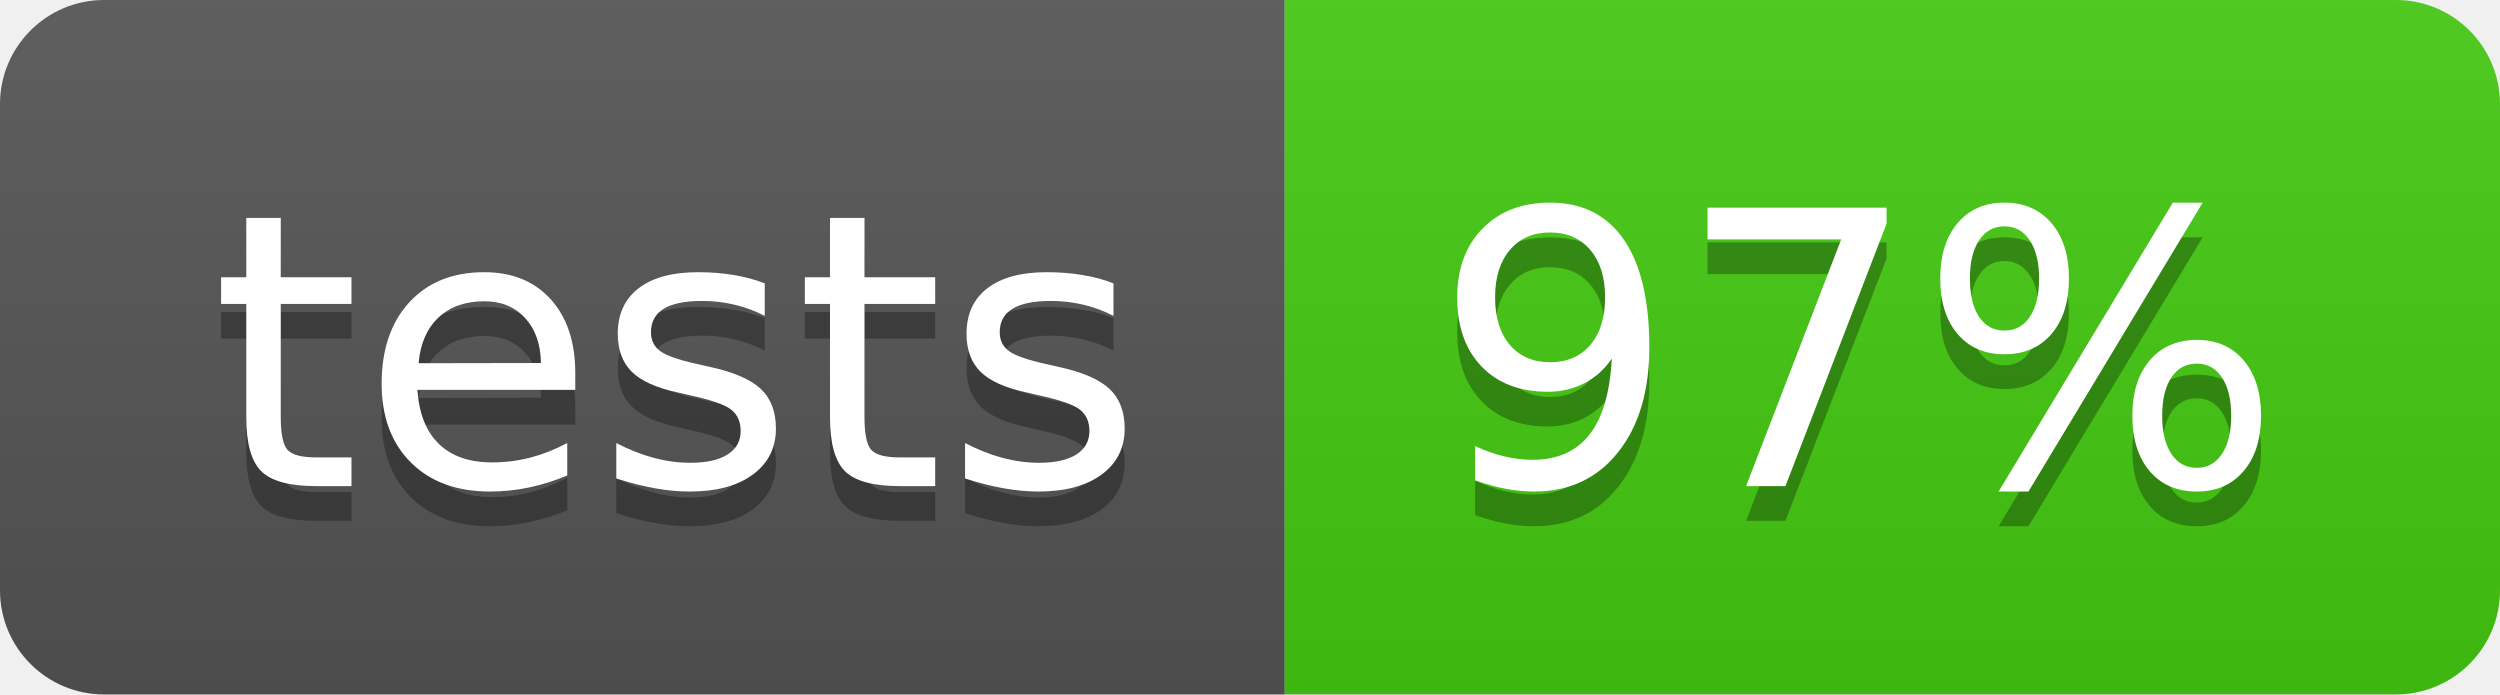
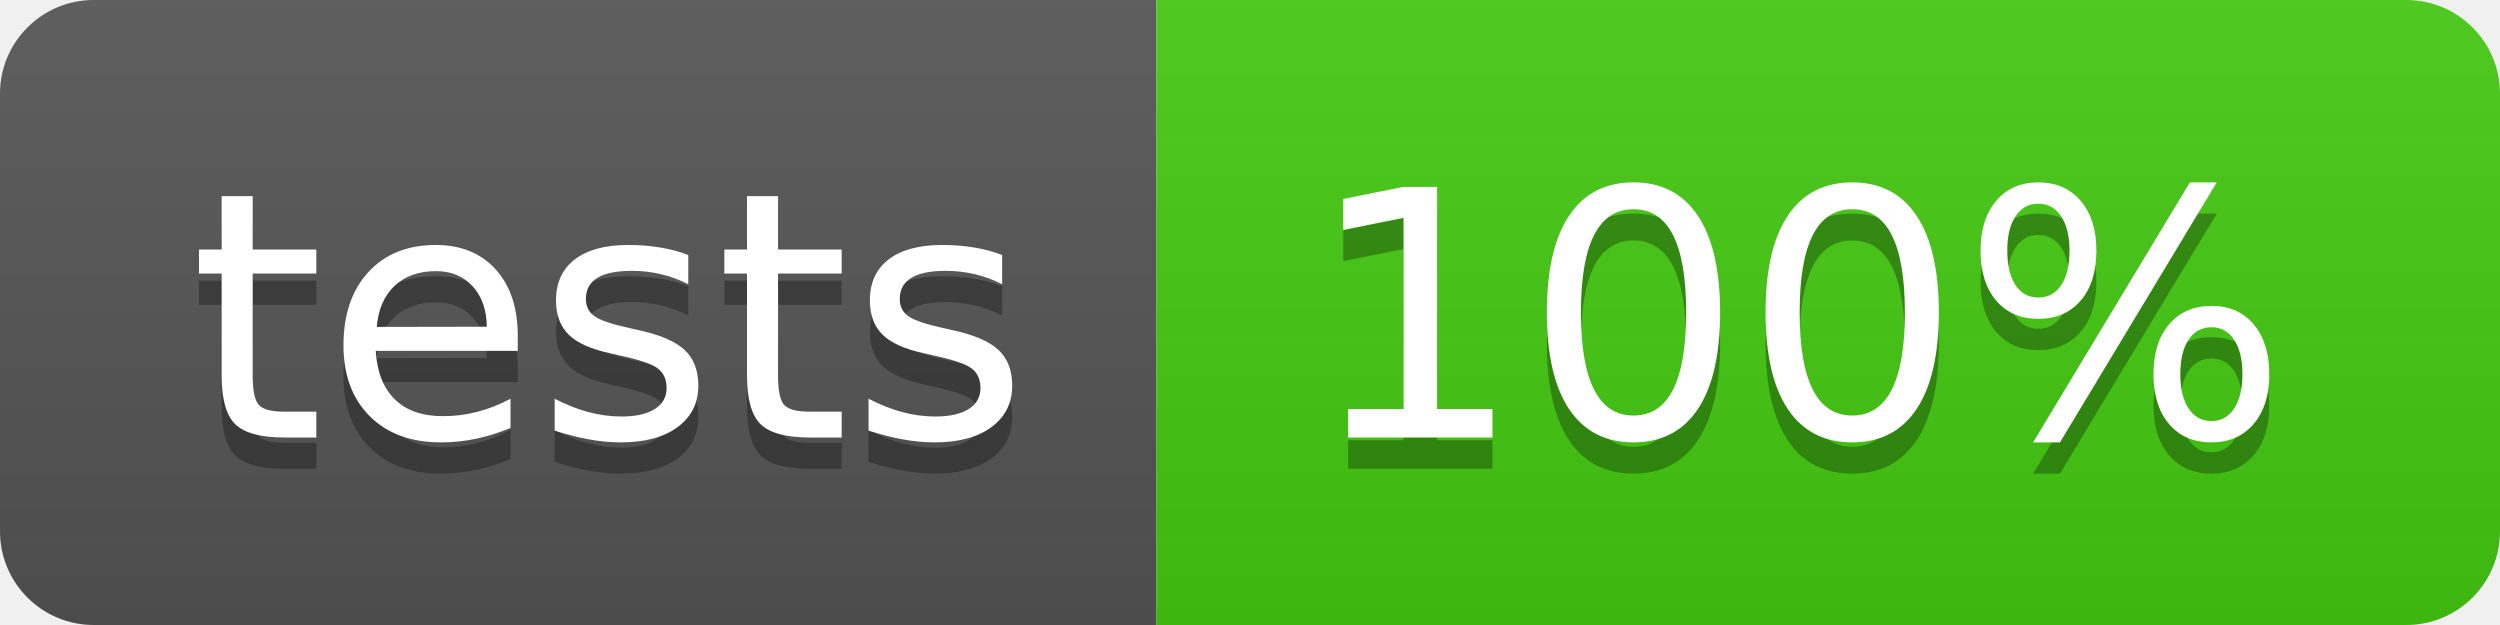
- <svg xmlns="http://www.w3.org/2000/svg" width="72" height="20">
+ <svg xmlns="http://www.w3.org/2000/svg" width="80" height="20">
  <linearGradient id="b" x2="0" y2="100%">
    <stop offset="0" stop-color="#bbb" stop-opacity=".1" />
    <stop offset="1" stop-opacity=".1" />
  </linearGradient>
  <clipPath id="a">
-     <rect width="72" height="20" rx="3" fill="#fff" />
+     <rect width="80" height="20" rx="3" fill="#fff" />
  </clipPath>
  <g clip-path="url(#a)">
    <path fill="#555" d="M0 0h37v20H0z" />
-     <path fill="#4c1" d="M37 0h35v20H37z" />
-     <path fill="url(#b)" d="M0 0h72v20H0z" />
+     <path fill="#4c1" d="M37 0h43v20H37z" />
+     <path fill="url(#b)" d="M0 0h80v20H0z" />
  </g>
  <g fill="#fff" text-anchor="middle" font-family="DejaVu Sans,Verdana,Geneva,sans-serif" font-size="110">
    <text x="195" y="150" fill="#010101" fill-opacity=".3" transform="scale(.1)" textLength="270">tests</text>
    <text x="195" y="140" transform="scale(.1)" textLength="270">tests</text>
-     <text x="535" y="150" fill="#010101" fill-opacity=".3" transform="scale(.1)" textLength="250">97%</text>
-     <text x="535" y="140" transform="scale(.1)" textLength="250">97%</text>
+     <text x="575" y="150" fill="#010101" fill-opacity=".3" transform="scale(.1)" textLength="330">100%</text>
+     <text x="575" y="140" transform="scale(.1)" textLength="330">100%</text>
  </g>
</svg>
